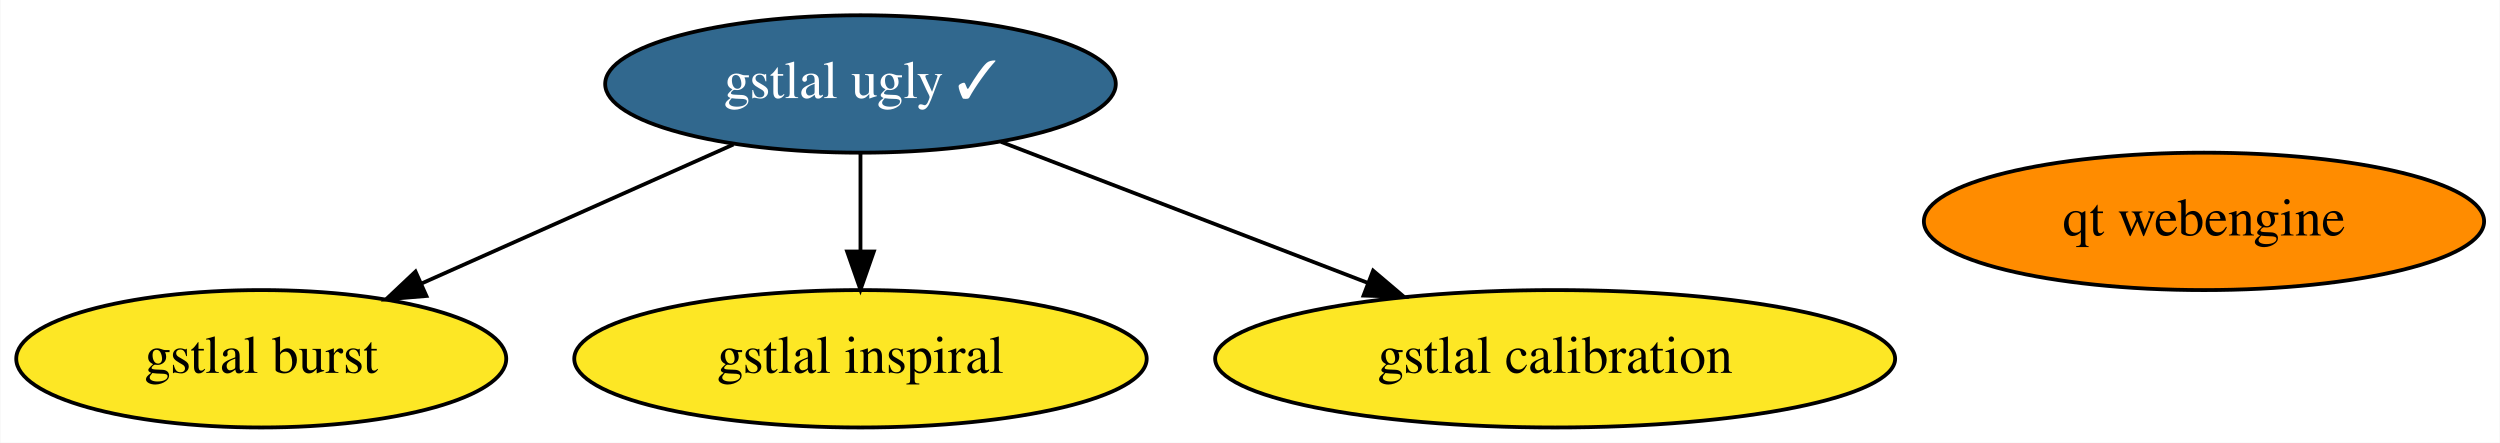
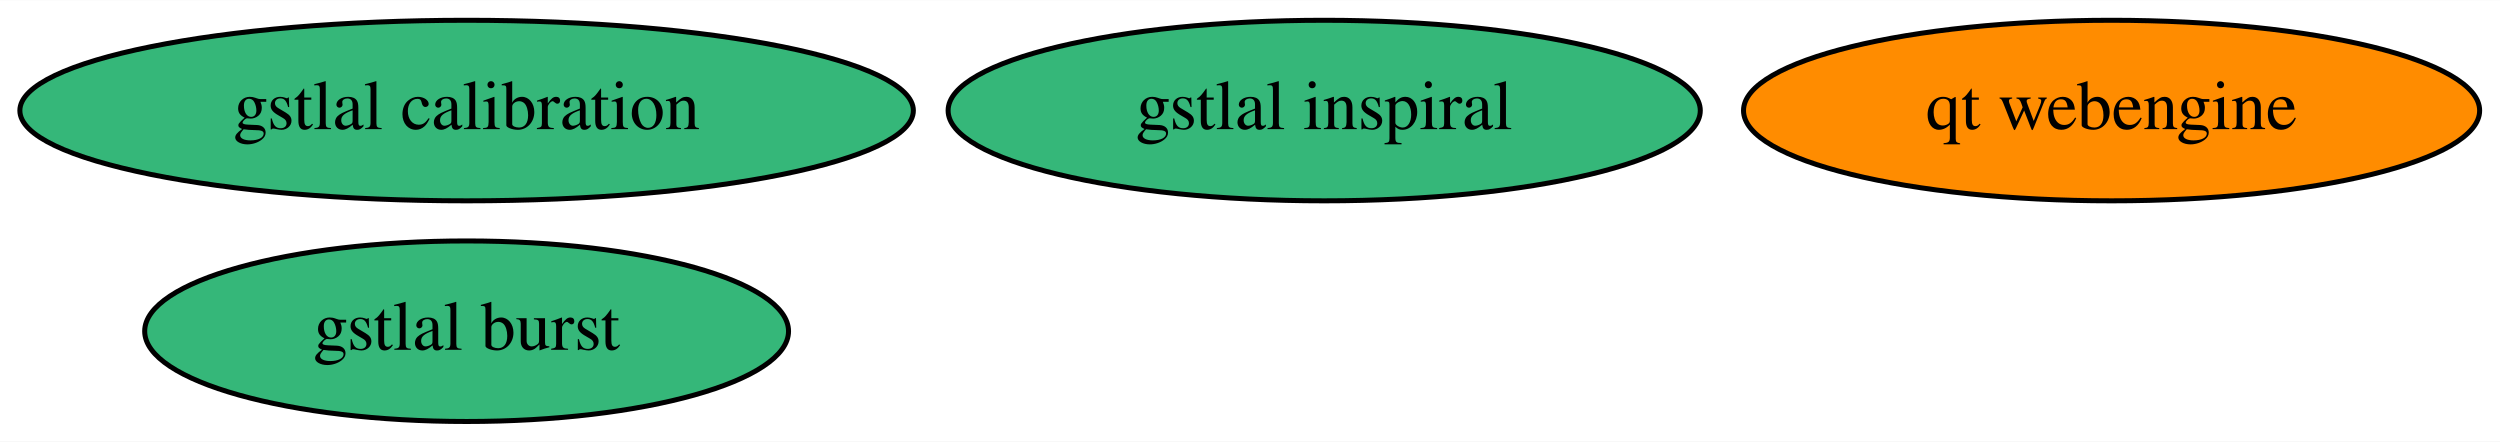
- <svg xmlns="http://www.w3.org/2000/svg" xmlns:xlink="http://www.w3.org/1999/xlink" width="655pt" height="116pt" viewBox="0.00 0.00 654.79 116.00">
-   <g id="graph0" class="graph" transform="scale(1 1) rotate(0) translate(4 112)">
-     <polygon fill="white" stroke="transparent" points="-4,4 -4,-112 650.79,-112 650.79,4 -4,4" />
+ <svg xmlns="http://www.w3.org/2000/svg" xmlns:xlink="http://www.w3.org/1999/xlink" width="498pt" height="88pt" viewBox="0.00 0.00 498.49 88.00">
+   <g id="graph0" class="graph" transform="scale(1 1) rotate(0) translate(4 84)">
+     <polygon fill="white" stroke="transparent" points="-4,4 -4,-84 494.49,-84 494.49,4 -4,4" />
    <g id="node1" class="node">
      <g id="a_node1">
-         <a xlink:href="https://github.com/conda-forge/gstlal-ugly-feedstock/pull/11" xlink:title="gstlal ugly ✓">
-           <ellipse fill="#31688e" stroke="black" cx="221.34" cy="-90" rx="66.89" ry="18" />
-           <text text-anchor="middle" x="221.34" y="-86.3" font-family="Times,serif" font-size="14.00" fill="white">gstlal ugly ✓</text>
+         <a xlink:href="https://github.com/conda-forge/gstlal-burst-feedstock" xlink:title="gstlal burst">
+           <ellipse fill="#35b779" stroke="black" cx="89.04" cy="-18" rx="64.19" ry="18" />
+           <text text-anchor="middle" x="89.04" y="-14.3" font-family="Times,serif" font-size="14.00">gstlal burst</text>
        </a>
      </g>
    </g>
    <g id="node2" class="node">
      <g id="a_node2">
-         <a xlink:href="https://github.com/conda-forge/gstlal-burst-feedstock" xlink:title="gstlal burst">
-           <ellipse fill="#fde725" stroke="black" cx="64.34" cy="-18" rx="64.19" ry="18" />
-           <text text-anchor="middle" x="64.34" y="-14.3" font-family="Times,serif" font-size="14.00">gstlal burst</text>
+         <a xlink:href="https://github.com/conda-forge/gstlal-inspiral-feedstock" xlink:title="gstlal inspiral">
+           <ellipse fill="#35b779" stroke="black" cx="260.04" cy="-62" rx="74.99" ry="18" />
+           <text text-anchor="middle" x="260.04" y="-58.3" font-family="Times,serif" font-size="14.00">gstlal inspiral</text>
        </a>
      </g>
    </g>
-     <g id="edge1" class="edge">
-       <path fill="none" stroke="black" d="M188.05,-74.15C164.26,-63.55 132.08,-49.2 106.5,-37.8" />
-       <polygon fill="black" stroke="black" points="107.61,-34.46 97.05,-33.58 104.76,-40.85 107.61,-34.46" />
-     </g>
    <g id="node3" class="node">
      <g id="a_node3">
-         <a xlink:href="https://github.com/conda-forge/gstlal-inspiral-feedstock" xlink:title="gstlal inspiral">
-           <ellipse fill="#fde725" stroke="black" cx="221.34" cy="-18" rx="74.99" ry="18" />
-           <text text-anchor="middle" x="221.34" y="-14.3" font-family="Times,serif" font-size="14.00">gstlal inspiral</text>
+         <a xlink:href="https://github.com/conda-forge/gstlal-calibration-feedstock" xlink:title="gstlal calibration">
+           <ellipse fill="#35b779" stroke="black" cx="89.04" cy="-62" rx="89.08" ry="18" />
+           <text text-anchor="middle" x="89.04" y="-58.3" font-family="Times,serif" font-size="14.00">gstlal calibration</text>
        </a>
      </g>
    </g>
-     <g id="edge3" class="edge">
-       <path fill="none" stroke="black" d="M221.34,-71.7C221.34,-63.98 221.34,-54.71 221.34,-46.11" />
-       <polygon fill="black" stroke="black" points="224.84,-46.1 221.34,-36.1 217.84,-46.1 224.84,-46.1" />
-     </g>
    <g id="node4" class="node">
      <g id="a_node4">
-         <a xlink:href="https://github.com/conda-forge/gstlal-calibration-feedstock" xlink:title="gstlal calibration">
-           <ellipse fill="#fde725" stroke="black" cx="403.34" cy="-18" rx="89.08" ry="18" />
-           <text text-anchor="middle" x="403.34" y="-14.3" font-family="Times,serif" font-size="14.00">gstlal calibration</text>
-         </a>
-       </g>
-     </g>
-     <g id="edge2" class="edge">
-       <path fill="none" stroke="black" d="M258.17,-74.83C285.82,-64.2 323.96,-49.53 354.21,-37.9" />
-       <polygon fill="black" stroke="black" points="355.65,-41.09 363.73,-34.24 353.14,-34.56 355.65,-41.09" />
-     </g>
-     <g id="node5" class="node">
-       <g id="a_node5">
        <a xlink:href="https://github.com/conda-forge/qt-webengine-feedstock" xlink:title="qt webengine">
-           <ellipse fill="#ff8c00" stroke="black" cx="573.34" cy="-54" rx="73.39" ry="18" />
-           <text text-anchor="middle" x="573.34" y="-50.3" font-family="Times,serif" font-size="14.00">qt webengine</text>
+           <ellipse fill="#ff8c00" stroke="black" cx="417.04" cy="-62" rx="73.39" ry="18" />
+           <text text-anchor="middle" x="417.04" y="-58.3" font-family="Times,serif" font-size="14.00">qt webengine</text>
        </a>
      </g>
    </g>
  </g>
</svg>
